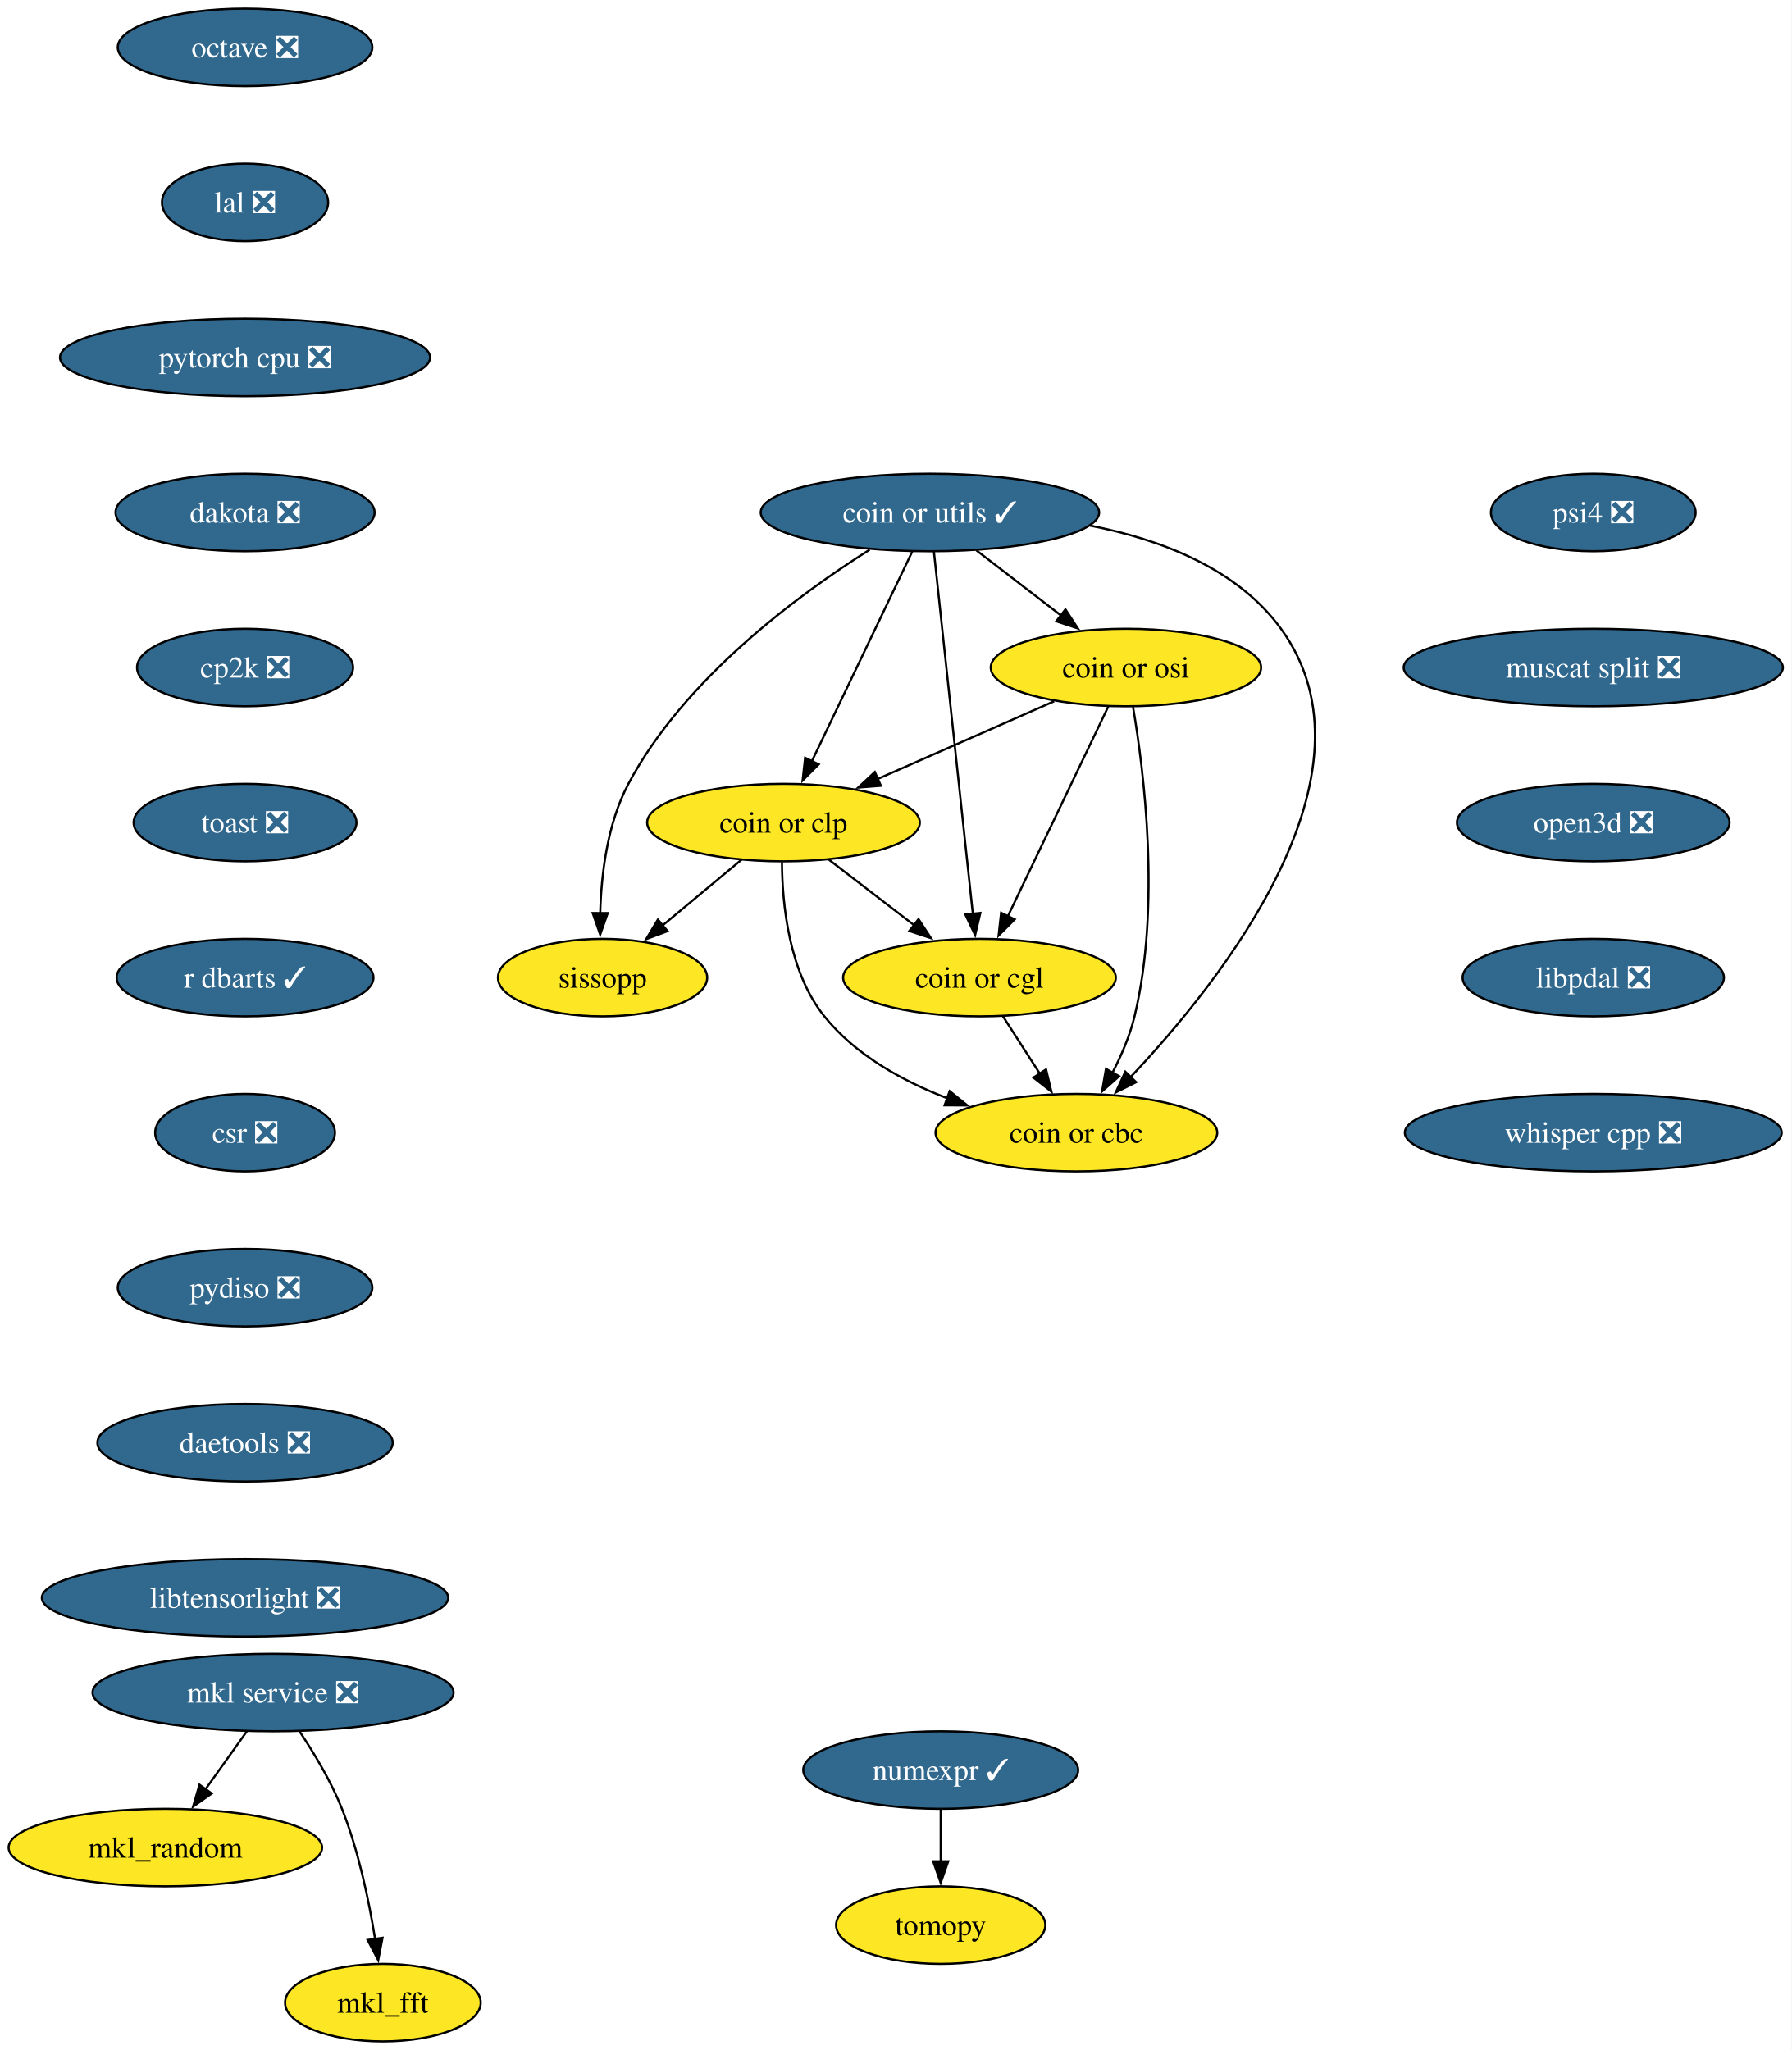
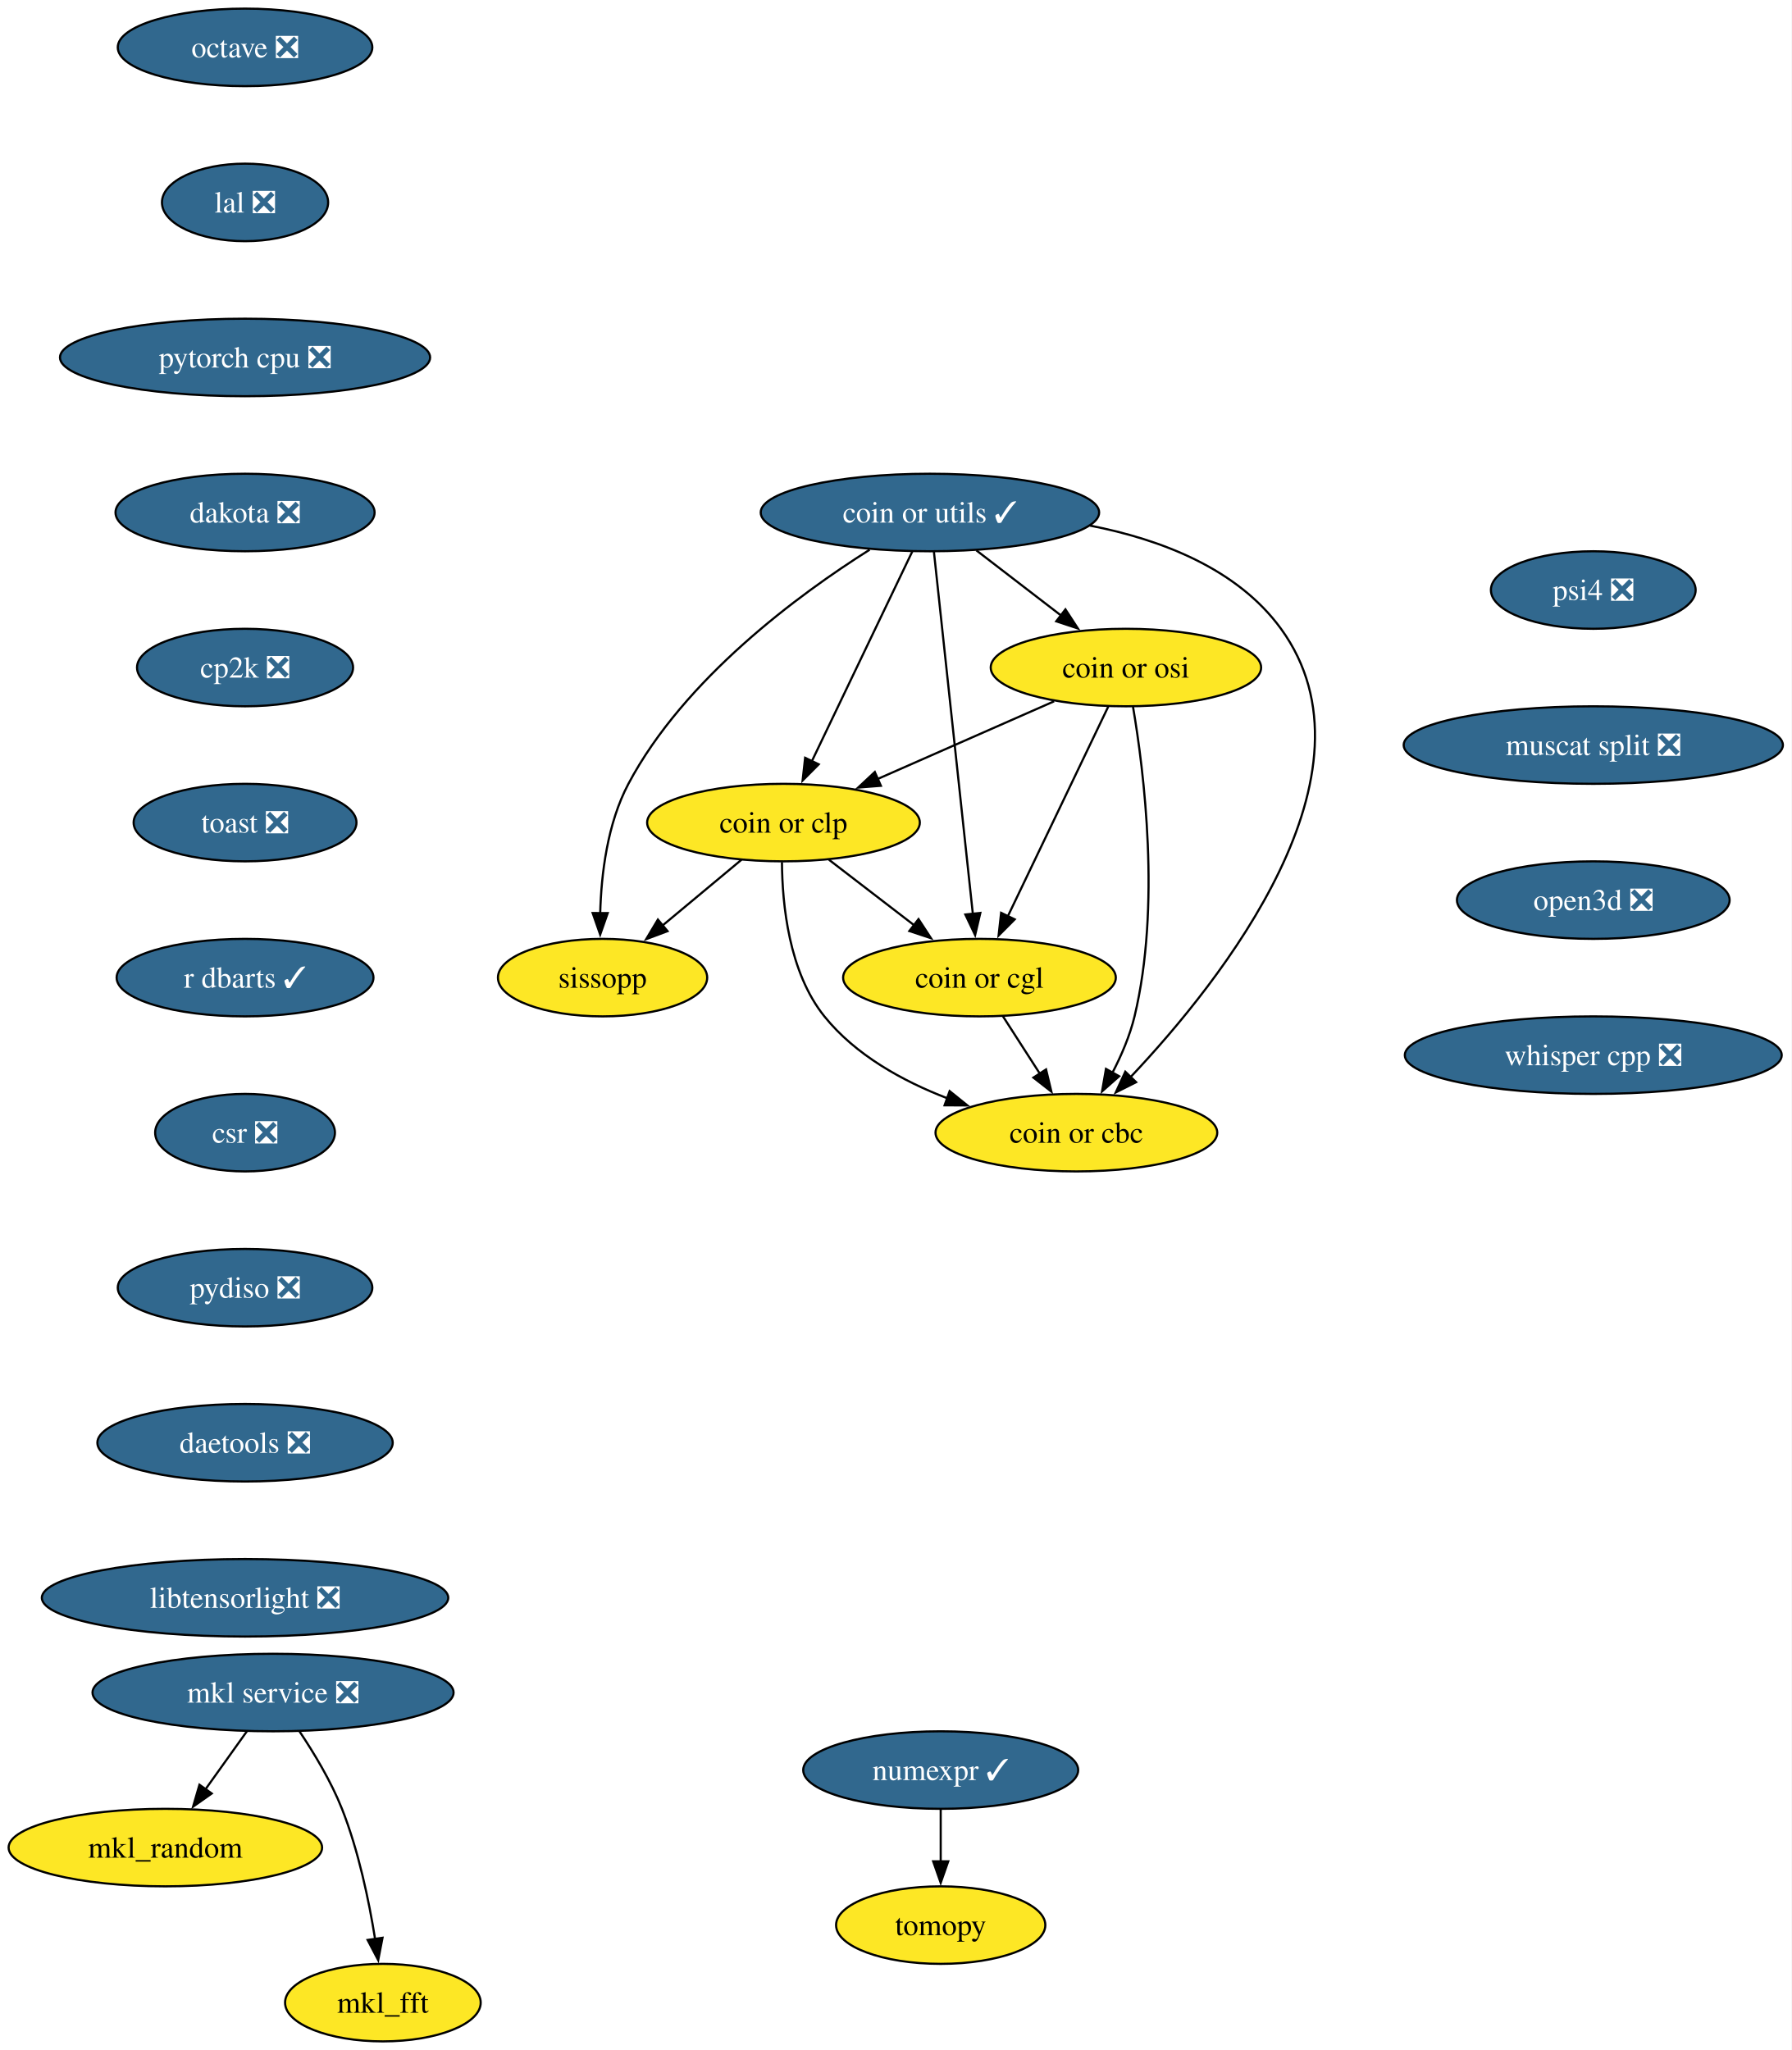
<svg xmlns="http://www.w3.org/2000/svg" xmlns:xlink="http://www.w3.org/1999/xlink" width="832pt" height="952pt" viewBox="0.00 0.00 832.00 952.00">
  <g id="graph0" class="graph" transform="scale(1 1) rotate(0) translate(4 948)">
    <polygon fill="white" stroke="none" points="-4,4 -4,-948 827.81,-948 827.81,4 -4,4" />
    <g id="node1" class="node">
      <g id="a_node1">
        <a xlink:href="https://github.com/conda-forge/mkl_random-feedstock" xlink:title="mkl_random">
          <ellipse fill="#fde725" stroke="black" cx="72.78" cy="-90" rx="72.78" ry="18" />
          <text xml:space="preserve" text-anchor="middle" x="72.78" y="-85.33" font-family="Times,serif" font-size="14.00">mkl_random</text>
        </a>
      </g>
    </g>
    <g id="node2" class="node">
      <g id="a_node2">
        <a xlink:href="https://github.com/conda-forge/numexpr-feedstock/pull/82" xlink:title="numexpr ✓">
          <ellipse fill="#31688e" stroke="black" cx="432.78" cy="-126" rx="63.84" ry="18" />
          <text xml:space="preserve" text-anchor="middle" x="432.78" y="-121.33" font-family="Times,serif" font-size="14.00" fill="white">numexpr ✓</text>
        </a>
      </g>
    </g>
    <g id="node3" class="node">
      <g id="a_node3">
        <a xlink:href="https://github.com/conda-forge/tomopy-feedstock" xlink:title="tomopy">
          <ellipse fill="#fde725" stroke="black" cx="432.78" cy="-54" rx="48.58" ry="18" />
          <text xml:space="preserve" text-anchor="middle" x="432.78" y="-49.33" font-family="Times,serif" font-size="14.00">tomopy</text>
        </a>
      </g>
    </g>
    <g id="edge1" class="edge">
      <path fill="none" stroke="black" d="M432.78,-107.7C432.78,-100.41 432.78,-91.73 432.78,-83.54" />
      <polygon fill="black" stroke="black" points="436.28,-83.62 432.78,-73.62 429.28,-83.62 436.28,-83.62" />
    </g>
    <g id="node4" class="node">
      <g id="a_node4">
        <a xlink:href="https://github.com/conda-forge/octave-feedstock/pull/147" xlink:title="octave ❎">
          <ellipse fill="#31688e" stroke="black" cx="109.78" cy="-926" rx="59.1" ry="18" />
          <text xml:space="preserve" text-anchor="middle" x="109.78" y="-921.33" font-family="Times,serif" font-size="14.00" fill="white">octave ❎</text>
        </a>
      </g>
    </g>
    <g id="node5" class="node">
      <g id="a_node5">
        <a xlink:href="https://github.com/conda-forge/lal-feedstock/pull/110" xlink:title="lal ❎">
          <ellipse fill="#31688e" stroke="black" cx="109.78" cy="-854" rx="38.58" ry="18" />
          <text xml:space="preserve" text-anchor="middle" x="109.78" y="-849.33" font-family="Times,serif" font-size="14.00" fill="white">lal ❎</text>
        </a>
      </g>
    </g>
    <g id="node7" class="node">
      <g id="a_node7">
        <a xlink:href="https://github.com/conda-forge/pytorch-cpu-feedstock/pull/434" xlink:title="pytorch cpu ❎">
          <ellipse fill="#31688e" stroke="black" cx="109.78" cy="-782" rx="85.93" ry="18" />
          <text xml:space="preserve" text-anchor="middle" x="109.78" y="-777.33" font-family="Times,serif" font-size="14.00" fill="white">pytorch cpu ❎</text>
        </a>
      </g>
    </g>
    <g id="node6" class="node">
      <g id="a_node6">
        <a xlink:href="https://github.com/conda-forge/mkl_fft-feedstock" xlink:title="mkl_fft">
          <ellipse fill="#fde725" stroke="black" cx="173.78" cy="-18" rx="45.42" ry="18" />
          <text xml:space="preserve" text-anchor="middle" x="173.78" y="-13.32" font-family="Times,serif" font-size="14.00">mkl_fft</text>
        </a>
      </g>
    </g>
    <g id="node8" class="node">
      <g id="a_node8">
        <a xlink:href="https://github.com/conda-forge/dakota-feedstock/pull/60" xlink:title="dakota ❎">
          <ellipse fill="#31688e" stroke="black" cx="109.78" cy="-710" rx="60.15" ry="18" />
          <text xml:space="preserve" text-anchor="middle" x="109.78" y="-705.33" font-family="Times,serif" font-size="14.00" fill="white">dakota ❎</text>
        </a>
      </g>
    </g>
    <g id="node10" class="node">
      <g id="a_node10">
        <a xlink:href="https://github.com/conda-forge/cp2k-feedstock/pull/58" xlink:title="cp2k ❎">
          <ellipse fill="#31688e" stroke="black" cx="109.78" cy="-638" rx="50.16" ry="18" />
          <text xml:space="preserve" text-anchor="middle" x="109.78" y="-633.33" font-family="Times,serif" font-size="14.00" fill="white">cp2k ❎</text>
        </a>
      </g>
    </g>
    <g id="node9" class="node">
      <g id="a_node9">
        <a xlink:href="https://github.com/conda-forge/mkl-service-feedstock/pull/47" xlink:title="mkl service ❎">
          <ellipse fill="#31688e" stroke="black" cx="122.78" cy="-162" rx="83.83" ry="18" />
          <text xml:space="preserve" text-anchor="middle" x="122.78" y="-157.32" font-family="Times,serif" font-size="14.00" fill="white">mkl service ❎</text>
        </a>
      </g>
    </g>
    <g id="edge5" class="edge">
      <path fill="none" stroke="black" d="M110.67,-144.05C104.9,-135.97 97.87,-126.12 91.43,-117.11" />
      <polygon fill="black" stroke="black" points="94.31,-115.12 85.65,-109.02 88.61,-119.19 94.31,-115.12" />
    </g>
    <g id="edge6" class="edge">
      <path fill="none" stroke="black" d="M134.98,-144.09C141.72,-134.04 149.72,-120.79 154.78,-108 162.48,-88.54 167.3,-65.4 170.15,-47.59" />
      <polygon fill="black" stroke="black" points="173.61,-48.12 171.61,-37.72 166.69,-47.1 173.61,-48.12" />
    </g>
    <g id="node11" class="node">
      <g id="a_node11">
        <a xlink:href="https://github.com/conda-forge/toast-feedstock/pull/35" xlink:title="toast ❎">
          <ellipse fill="#31688e" stroke="black" cx="109.78" cy="-566" rx="51.74" ry="18" />
          <text xml:space="preserve" text-anchor="middle" x="109.78" y="-561.33" font-family="Times,serif" font-size="14.00" fill="white">toast ❎</text>
        </a>
      </g>
    </g>
    <g id="node12" class="node">
      <g id="a_node12">
        <a xlink:href="https://github.com/conda-forge/r-dbarts-feedstock/pull/23" xlink:title="r dbarts ✓">
          <ellipse fill="#31688e" stroke="black" cx="109.78" cy="-494" rx="59.63" ry="18" />
          <text xml:space="preserve" text-anchor="middle" x="109.78" y="-489.32" font-family="Times,serif" font-size="14.00" fill="white">r dbarts ✓</text>
        </a>
      </g>
    </g>
    <g id="node13" class="node">
      <g id="a_node13">
        <a xlink:href="https://github.com/conda-forge/csr-feedstock/pull/27" xlink:title="csr ❎">
          <ellipse fill="#31688e" stroke="black" cx="109.78" cy="-422" rx="41.74" ry="18" />
          <text xml:space="preserve" text-anchor="middle" x="109.78" y="-417.32" font-family="Times,serif" font-size="14.00" fill="white">csr ❎</text>
        </a>
      </g>
    </g>
    <g id="node20" class="node">
      <g id="a_node20">
        <a xlink:href="https://github.com/conda-forge/pydiso-feedstock/pull/24" xlink:title="pydiso ❎">
          <ellipse fill="#31688e" stroke="black" cx="109.78" cy="-350" rx="59.1" ry="18" />
          <text xml:space="preserve" text-anchor="middle" x="109.78" y="-345.32" font-family="Times,serif" font-size="14.00" fill="white">pydiso ❎</text>
        </a>
      </g>
    </g>
    <g id="node14" class="node">
      <g id="a_node14">
        <a xlink:href="https://github.com/conda-forge/coin-or-utils-feedstock/pull/32" xlink:title="coin or utils ✓">
          <ellipse fill="#31688e" stroke="black" cx="427.78" cy="-710" rx="78.57" ry="18" />
          <text xml:space="preserve" text-anchor="middle" x="427.78" y="-705.33" font-family="Times,serif" font-size="14.00" fill="white">coin or utils ✓</text>
        </a>
      </g>
    </g>
    <g id="node15" class="node">
      <g id="a_node15">
        <a xlink:href="https://github.com/conda-forge/coin-or-cgl-feedstock" xlink:title="coin or cgl">
          <ellipse fill="#fde725" stroke="black" cx="450.78" cy="-494" rx="63.31" ry="18" />
          <text xml:space="preserve" text-anchor="middle" x="450.78" y="-489.32" font-family="Times,serif" font-size="14.00">coin or cgl</text>
        </a>
      </g>
    </g>
    <g id="edge11" class="edge">
      <path fill="none" stroke="black" d="M429.62,-691.85C433.57,-655.14 442.86,-568.66 447.71,-523.53" />
      <polygon fill="black" stroke="black" points="451.18,-524.05 448.76,-513.74 444.22,-523.31 451.18,-524.05" />
    </g>
    <g id="node16" class="node">
      <g id="a_node16">
        <a xlink:href="https://github.com/conda-forge/coin-or-osi-feedstock" xlink:title="coin or osi">
          <ellipse fill="#fde725" stroke="black" cx="518.78" cy="-638" rx="62.78" ry="18" />
          <text xml:space="preserve" text-anchor="middle" x="518.78" y="-633.33" font-family="Times,serif" font-size="14.00">coin or osi</text>
        </a>
      </g>
    </g>
    <g id="edge12" class="edge">
      <path fill="none" stroke="black" d="M449.34,-692.41C461.1,-683.37 475.84,-672.03 488.71,-662.13" />
      <polygon fill="black" stroke="black" points="490.69,-665.02 496.48,-656.15 486.42,-659.47 490.69,-665.02" />
    </g>
    <g id="node17" class="node">
      <g id="a_node17">
        <a xlink:href="https://github.com/conda-forge/coin-or-cbc-feedstock" xlink:title="coin or cbc">
          <ellipse fill="#fde725" stroke="black" cx="495.78" cy="-422" rx="65.41" ry="18" />
          <text xml:space="preserve" text-anchor="middle" x="495.78" y="-417.32" font-family="Times,serif" font-size="14.00">coin or cbc</text>
        </a>
      </g>
    </g>
    <g id="edge13" class="edge">
      <path fill="none" stroke="black" d="M502.08,-703.92C534.82,-697.54 570.4,-684.05 590.78,-656 639.64,-588.74 563.35,-492.71 520.98,-447.86" />
      <polygon fill="black" stroke="black" points="523.52,-445.45 514.06,-440.69 518.49,-450.32 523.52,-445.45" />
    </g>
    <g id="node18" class="node">
      <g id="a_node18">
        <a xlink:href="https://github.com/conda-forge/coin-or-clp-feedstock" xlink:title="coin or clp">
          <ellipse fill="#fde725" stroke="black" cx="359.78" cy="-566" rx="63.31" ry="18" />
          <text xml:space="preserve" text-anchor="middle" x="359.78" y="-561.33" font-family="Times,serif" font-size="14.00">coin or clp</text>
        </a>
      </g>
    </g>
    <g id="edge14" class="edge">
      <path fill="none" stroke="black" d="M419.58,-691.87C407.99,-667.67 386.7,-623.21 372.9,-594.39" />
      <polygon fill="black" stroke="black" points="376.14,-593.06 368.66,-585.55 369.83,-596.09 376.14,-593.06" />
    </g>
    <g id="node19" class="node">
      <g id="a_node19">
        <a xlink:href="https://github.com/conda-forge/sissopp-feedstock" xlink:title="sissopp">
          <ellipse fill="#fde725" stroke="black" cx="275.78" cy="-494" rx="48.58" ry="18" />
          <text xml:space="preserve" text-anchor="middle" x="275.78" y="-489.32" font-family="Times,serif" font-size="14.00">sissopp</text>
        </a>
      </g>
    </g>
    <g id="edge15" class="edge">
      <path fill="none" stroke="black" d="M399.79,-692.72C366.96,-672 313.75,-632.93 287.78,-584 277.99,-565.56 275.16,-542.06 274.68,-523.84" />
      <polygon fill="black" stroke="black" points="278.18,-523.98 274.67,-513.98 271.18,-523.99 278.18,-523.98" />
    </g>
    <g id="edge16" class="edge">
      <path fill="none" stroke="black" d="M461.67,-476.05C466.81,-468.06 473.07,-458.33 478.81,-449.4" />
      <polygon fill="black" stroke="black" points="481.7,-451.37 484.17,-441.06 475.82,-447.58 481.7,-451.37" />
    </g>
    <g id="edge17" class="edge">
      <path fill="none" stroke="black" d="M510.58,-619.87C498.99,-595.67 477.7,-551.21 463.9,-522.39" />
      <polygon fill="black" stroke="black" points="467.14,-521.06 459.66,-513.55 460.83,-524.09 467.14,-521.06" />
    </g>
    <g id="edge18" class="edge">
      <path fill="none" stroke="black" d="M522.07,-619.78C527.14,-589.98 535.05,-527.11 522.78,-476 520.63,-467.06 516.72,-457.93 512.52,-449.83" />
      <polygon fill="black" stroke="black" points="515.63,-448.21 507.7,-441.18 509.51,-451.62 515.63,-448.21" />
    </g>
    <g id="edge19" class="edge">
      <path fill="none" stroke="black" d="M485.45,-622.33C461.6,-611.83 429.26,-597.59 403.36,-586.19" />
      <polygon fill="black" stroke="black" points="405.01,-583.09 394.45,-582.26 402.19,-589.5 405.01,-583.09" />
    </g>
    <g id="edge20" class="edge">
      <path fill="none" stroke="black" d="M380.88,-548.76C392.63,-539.73 407.45,-528.33 420.43,-518.35" />
      <polygon fill="black" stroke="black" points="422.48,-521.18 428.27,-512.31 418.21,-515.64 422.48,-521.18" />
    </g>
    <g id="edge21" class="edge">
      <path fill="none" stroke="black" d="M359.07,-547.66C359.19,-528.16 362.23,-496.55 378.78,-476 393.19,-458.1 414.95,-446.03 435.82,-437.99" />
      <polygon fill="black" stroke="black" points="436.93,-441.3 445.18,-434.65 434.58,-434.71 436.93,-441.3" />
    </g>
    <g id="edge22" class="edge">
      <path fill="none" stroke="black" d="M340.3,-548.76C329.4,-539.69 315.65,-528.22 303.63,-518.21" />
      <polygon fill="black" stroke="black" points="305.95,-515.59 296.03,-511.87 301.47,-520.97 305.95,-515.59" />
    </g>
    <g id="node21" class="node">
      <g id="a_node21">
        <a xlink:href="https://github.com/conda-forge/daetools-feedstock/pull/23" xlink:title="daetools ❎">
          <ellipse fill="#31688e" stroke="black" cx="109.78" cy="-278" rx="68.57" ry="18" />
          <text xml:space="preserve" text-anchor="middle" x="109.78" y="-273.32" font-family="Times,serif" font-size="14.00" fill="white">daetools ❎</text>
        </a>
      </g>
    </g>
    <g id="node22" class="node">
      <g id="a_node22">
        <a xlink:href="https://github.com/conda-forge/libtensorlight-feedstock/pull/10" xlink:title="libtensorlight ❎">
          <ellipse fill="#31688e" stroke="black" cx="109.78" cy="-206" rx="94.35" ry="18" />
          <text xml:space="preserve" text-anchor="middle" x="109.78" y="-201.32" font-family="Times,serif" font-size="14.00" fill="white">libtensorlight ❎</text>
        </a>
      </g>
    </g>
    <g id="node23" class="node">
      <g id="a_node23">
        <a xlink:href="https://github.com/conda-forge/psi4-feedstock/pull/46" xlink:title="psi4 ❎">
-           <ellipse fill="#31688e" stroke="black" cx="735.78" cy="-710" rx="47.53" ry="18" />
-           <text xml:space="preserve" text-anchor="middle" x="735.78" y="-705.33" font-family="Times,serif" font-size="14.00" fill="white">psi4 ❎</text>
+           <ellipse fill="#31688e" stroke="black" cx="735.78" cy="-674" rx="47.53" ry="18" />
+           <text xml:space="preserve" text-anchor="middle" x="735.78" y="-669.33" font-family="Times,serif" font-size="14.00" fill="white">psi4 ❎</text>
        </a>
      </g>
    </g>
    <g id="node24" class="node">
      <g id="a_node24">
        <a xlink:href="https://github.com/conda-forge/muscat-split-feedstock/pull/51" xlink:title="muscat split ❎">
-           <ellipse fill="#31688e" stroke="black" cx="735.78" cy="-638" rx="88.04" ry="18" />
-           <text xml:space="preserve" text-anchor="middle" x="735.78" y="-633.33" font-family="Times,serif" font-size="14.00" fill="white">muscat split ❎</text>
+           <ellipse fill="#31688e" stroke="black" cx="735.78" cy="-602" rx="88.04" ry="18" />
+           <text xml:space="preserve" text-anchor="middle" x="735.78" y="-597.33" font-family="Times,serif" font-size="14.00" fill="white">muscat split ❎</text>
        </a>
      </g>
    </g>
    <g id="node25" class="node">
      <g id="a_node25">
        <a xlink:href="https://github.com/conda-forge/open3d-feedstock/pull/39" xlink:title="open3d ❎">
-           <ellipse fill="#31688e" stroke="black" cx="735.78" cy="-566" rx="63.31" ry="18" />
-           <text xml:space="preserve" text-anchor="middle" x="735.78" y="-561.33" font-family="Times,serif" font-size="14.00" fill="white">open3d ❎</text>
+           <ellipse fill="#31688e" stroke="black" cx="735.78" cy="-530" rx="63.31" ry="18" />
+           <text xml:space="preserve" text-anchor="middle" x="735.78" y="-525.33" font-family="Times,serif" font-size="14.00" fill="white">open3d ❎</text>
        </a>
      </g>
    </g>
    <g id="node26" class="node">
      <g id="a_node26">
-         <a xlink:href="https://github.com/conda-forge/libpdal-feedstock/pull/45" xlink:title="libpdal ❎">
-           <ellipse fill="#31688e" stroke="black" cx="735.78" cy="-494" rx="60.68" ry="18" />
-           <text xml:space="preserve" text-anchor="middle" x="735.78" y="-489.32" font-family="Times,serif" font-size="14.00" fill="white">libpdal ❎</text>
-         </a>
-       </g>
-     </g>
-     <g id="node27" class="node">
-       <g id="a_node27">
        <a xlink:href="https://github.com/conda-forge/whisper.cpp-feedstock/pull/7" xlink:title="whisper cpp ❎">
-           <ellipse fill="#31688e" stroke="black" cx="735.78" cy="-422" rx="87.51" ry="18" />
-           <text xml:space="preserve" text-anchor="middle" x="735.78" y="-417.32" font-family="Times,serif" font-size="14.00" fill="white">whisper cpp ❎</text>
+           <ellipse fill="#31688e" stroke="black" cx="735.78" cy="-458" rx="87.51" ry="18" />
+           <text xml:space="preserve" text-anchor="middle" x="735.78" y="-453.32" font-family="Times,serif" font-size="14.00" fill="white">whisper cpp ❎</text>
        </a>
      </g>
    </g>
  </g>
</svg>
